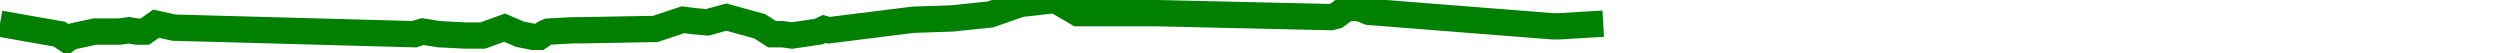
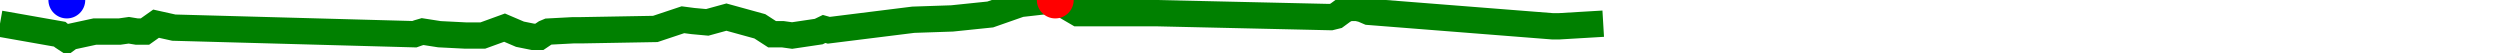
<svg xmlns="http://www.w3.org/2000/svg" baseProfile="full" height="20px" version="1.1" width="950px">
  <defs />
  <path d="M 0 9.0 L 22.69 13.0 L 23.883 14.0 L 25.392 15.0 L 26.749 14.0 L 36.015 12.0 L 45.433 12.0 L 48.953 11.5 L 51.998 12.0 L 55.074 12.0 L 59.306 9.0 L 66.062 10.5 L 157.469 13.0 L 158.874 12.5 L 160.589 12.0 L 166.993 13.0 L 176.865 13.5 L 180.159 13.5 L 183.474 13.5 L 191.729 10.5 L 197.582 13.0 L 202.532 14.0 L 204.959 14.0 L 207.186 12.5 L 208.383 12.0 L 217.836 11.5 L 219.027 11.5 L 220.892 11.5 L 249.015 11.0 L 259.507 7.5 L 263.317 8.0 L 268.758 8.5 L 276.03 6.5 L 288.742 10.0 L 293.387 13.0 L 297.41 13.0 L 301.001 13.5 L 311.108 12.0 L 313.164 11.0 L 314.942 11.5 L 347.045 7.5 L 361.793 7.0 L 376.307 5.5 L 387.729 1.5 L 401.006 0.0 L 409.596 5.0 L 439.308 5.0 L 505.707 6.5 L 507.732 6.0 L 510.462 4.0 L 512.426 3.0 L 515.733 3.0 L 517.797 3.5 L 520.128 4.5 L 590.047 10.0 L 592.33 10.0 L 609.224 9.0 L 609.224 9.0" fill="none" stroke="green" stroke-width="10" />
+   <circle cx="401.006" cy="0" fill="red" r="7" stroke="none" />
+   <circle cx="25.392" cy="0" fill="blue" r="7" stroke="none" />
</svg>
